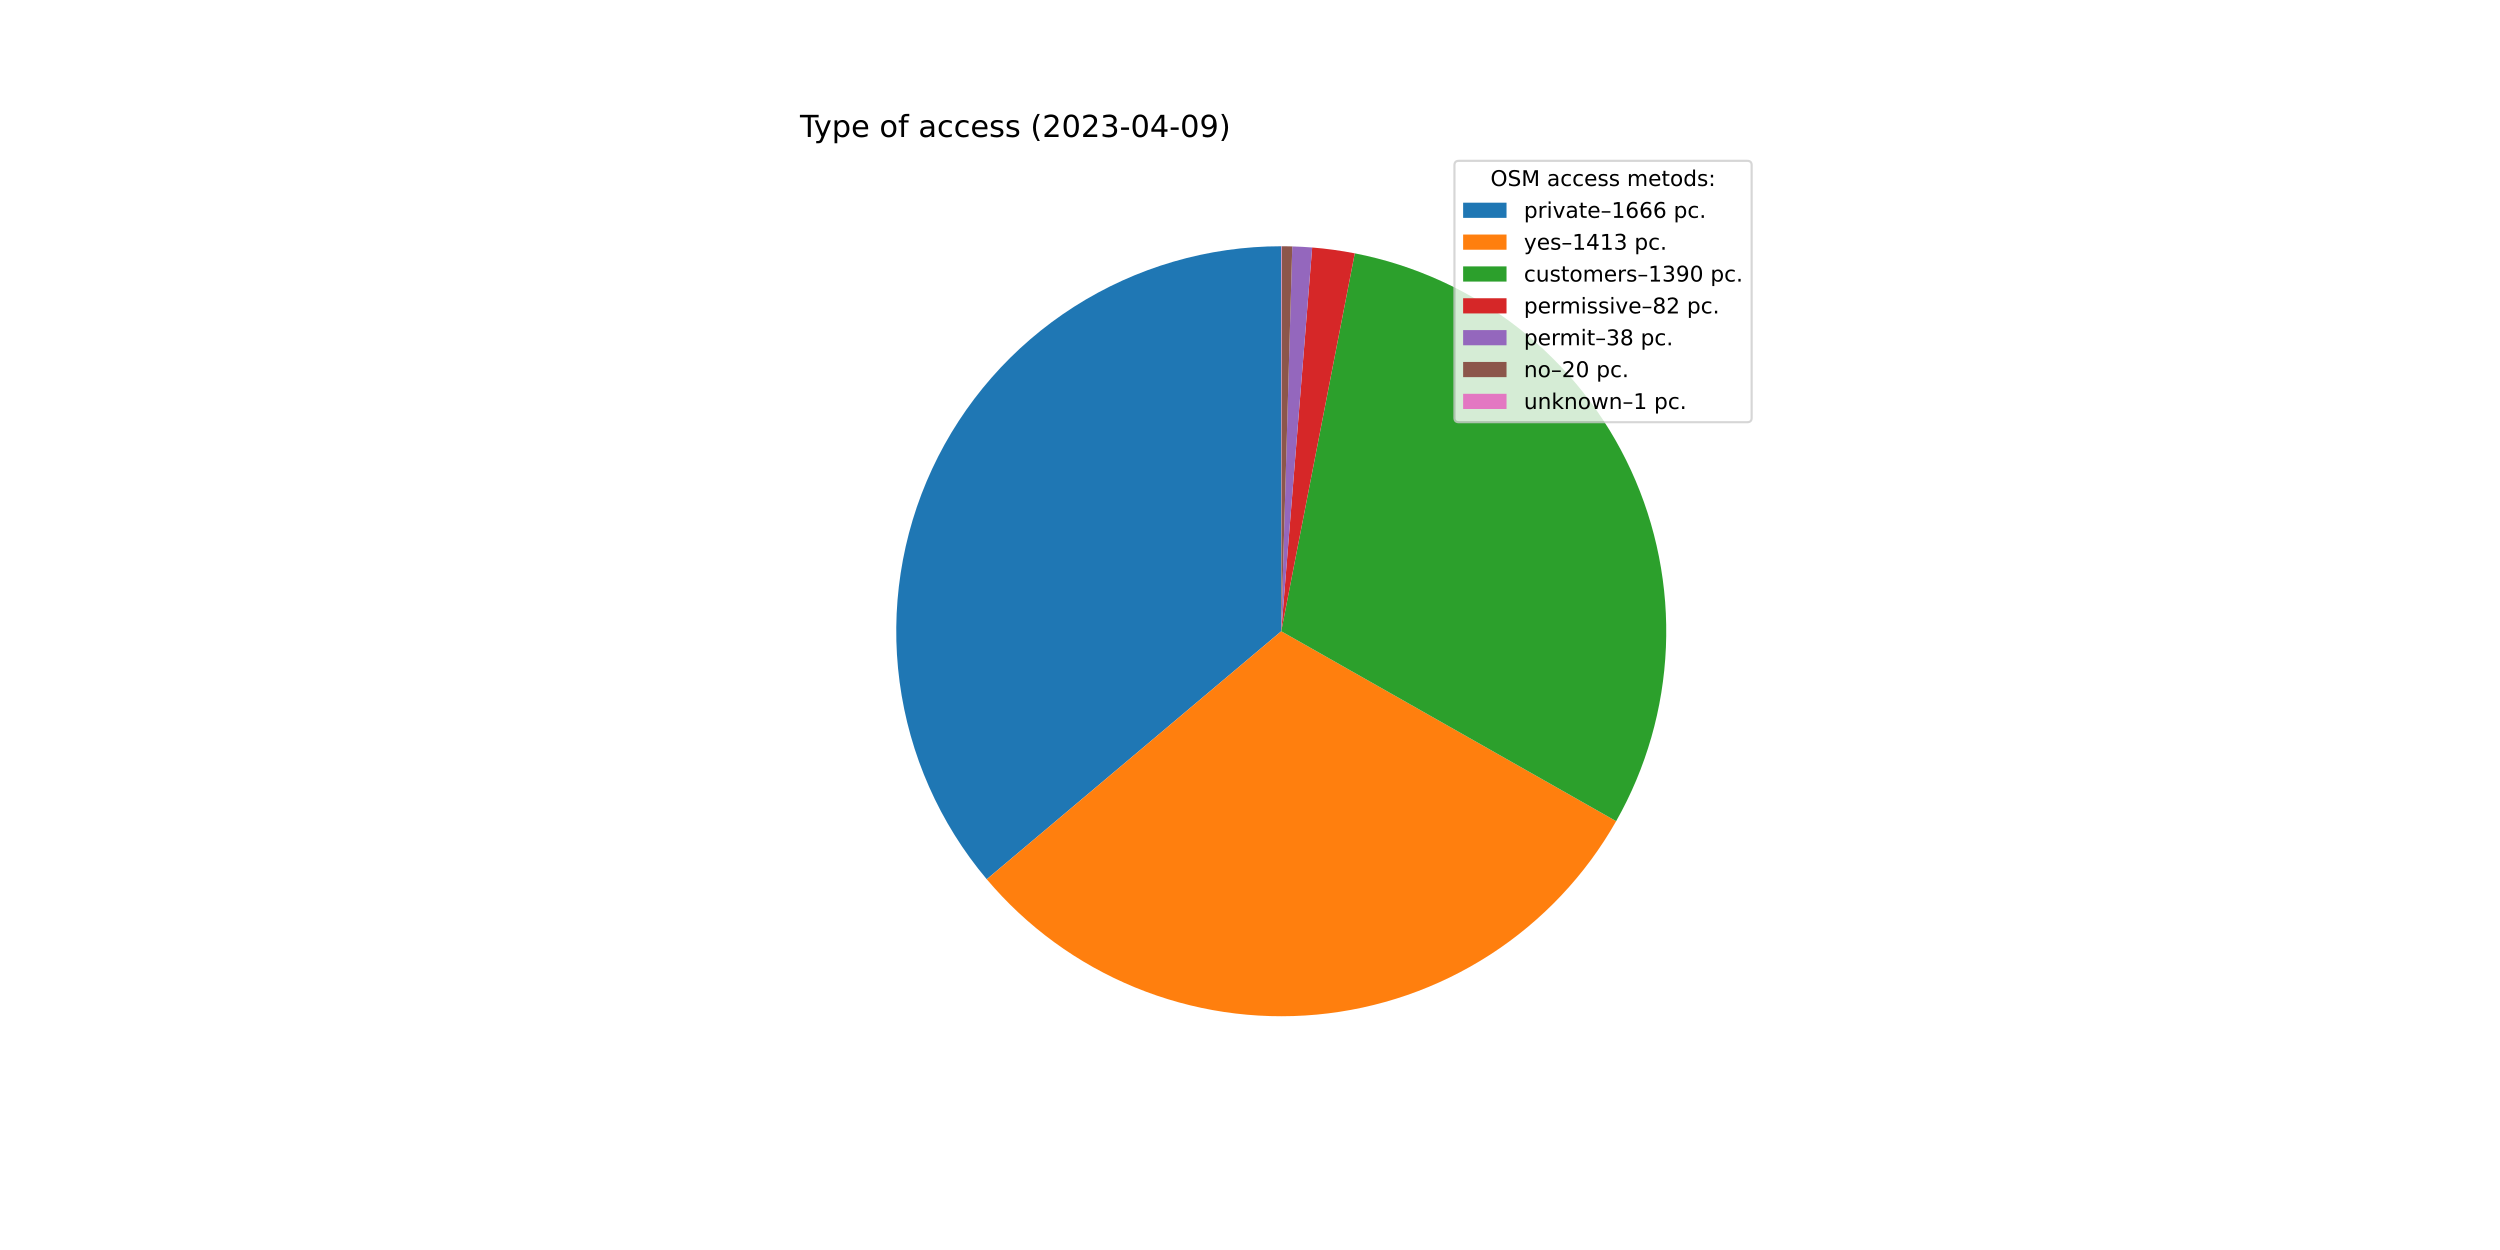
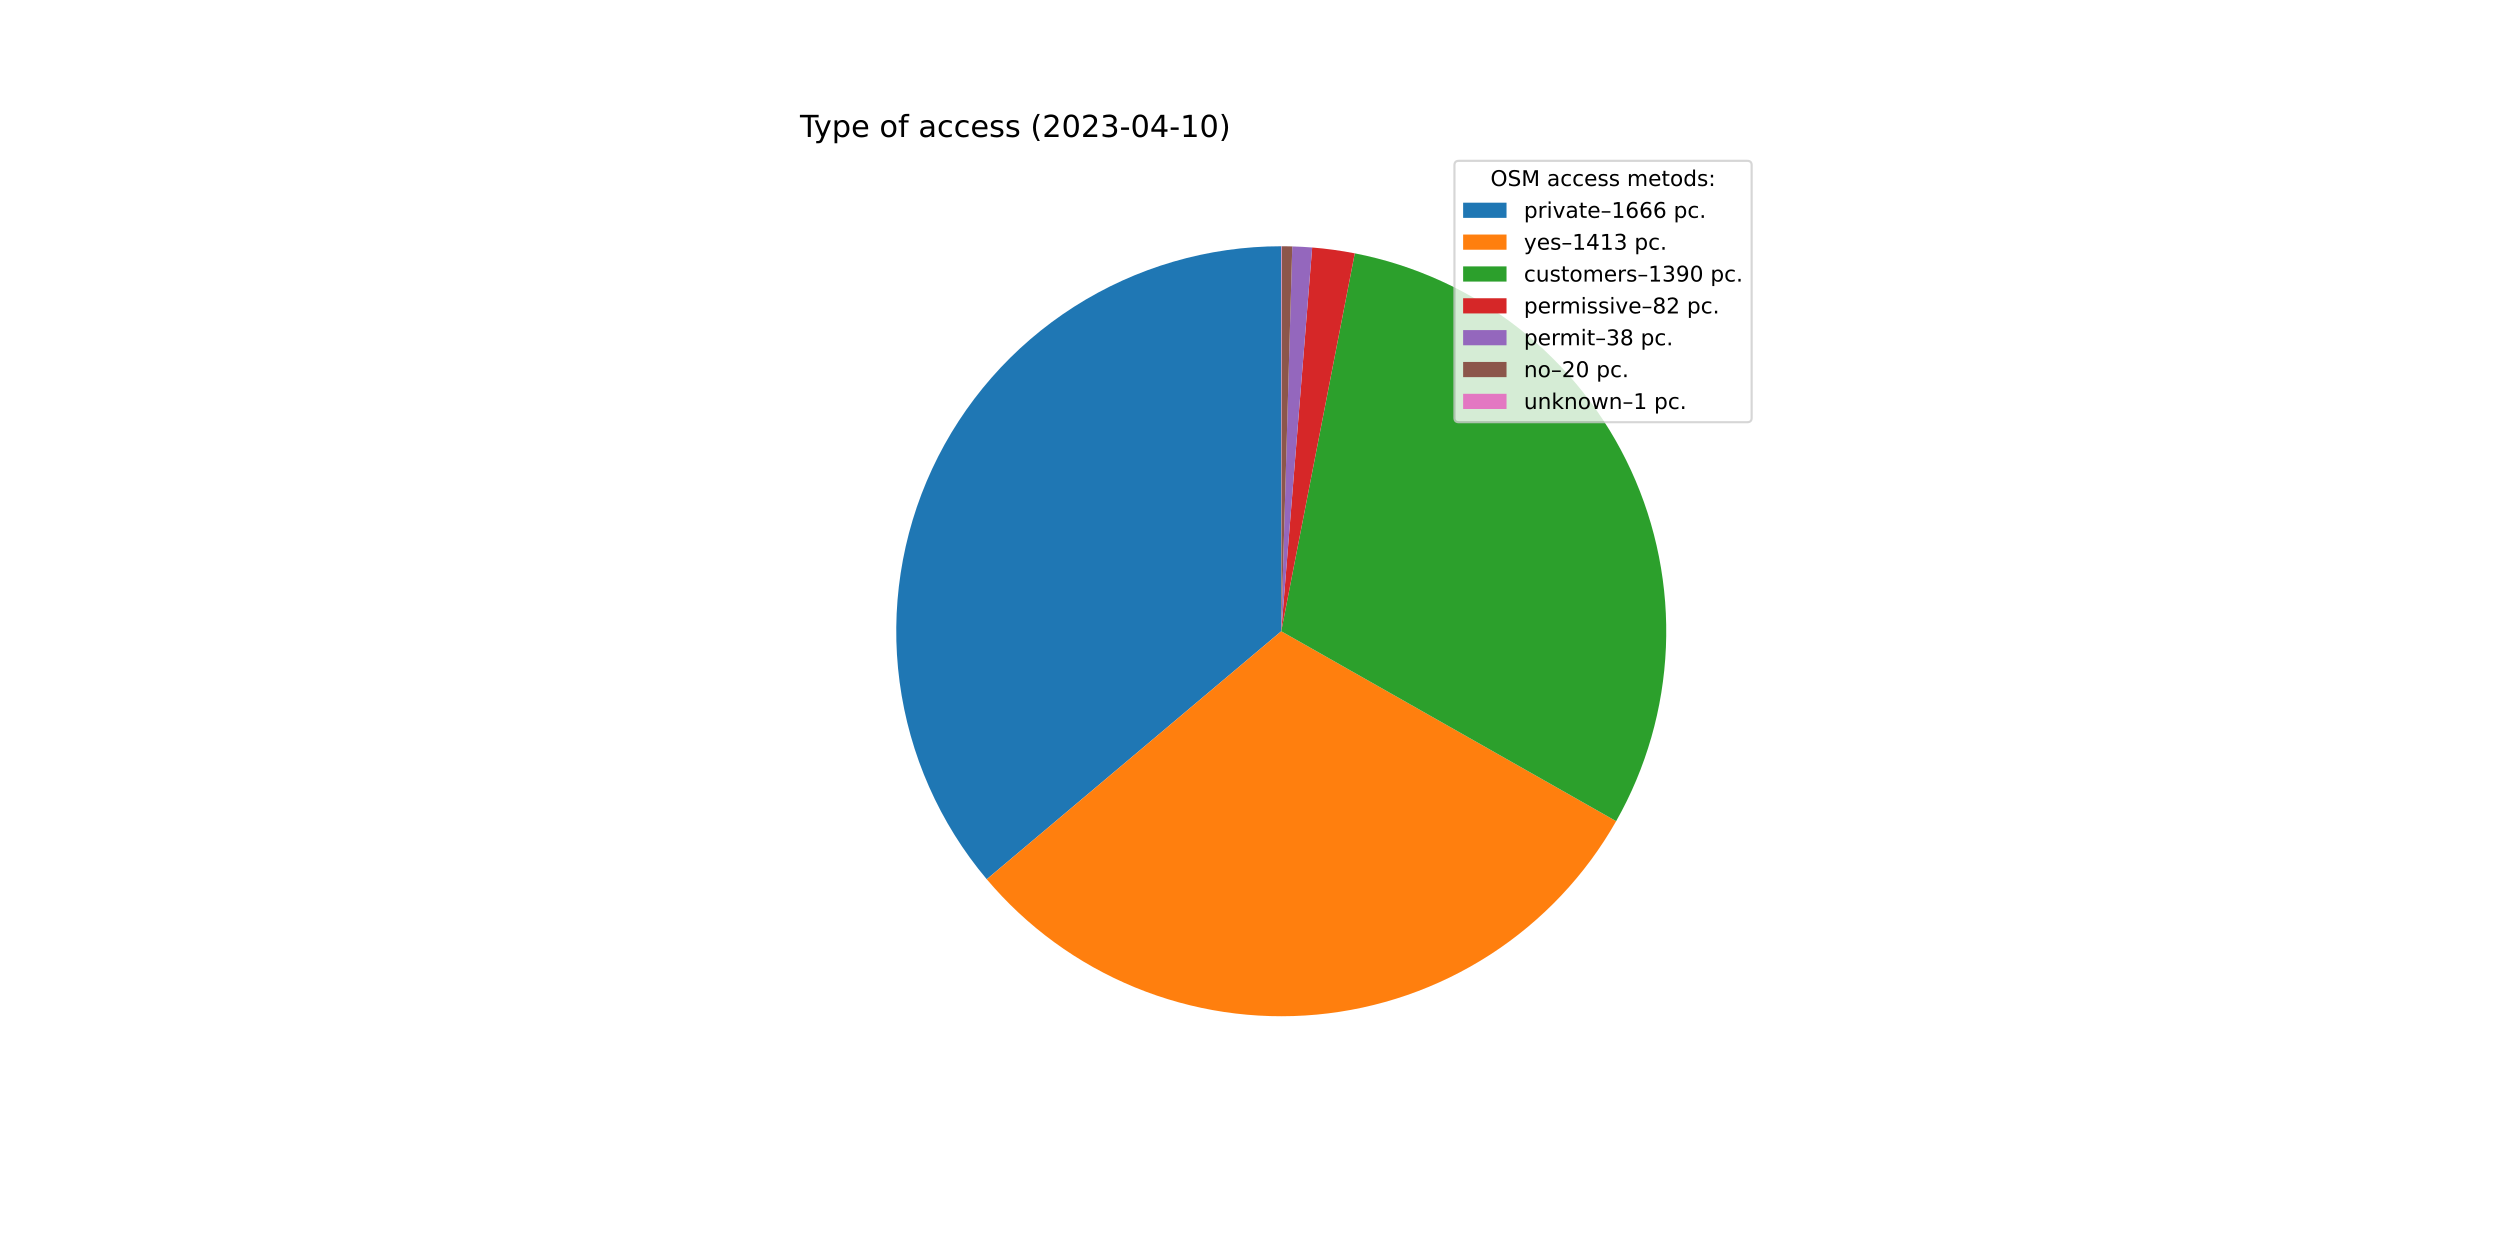
<svg xmlns="http://www.w3.org/2000/svg" xmlns:xlink="http://www.w3.org/1999/xlink" width="1152pt" height="576pt" viewBox="0 0 1152 576" version="1.1">
  <defs>
    <style type="text/css">*{stroke-linejoin: round; stroke-linecap: butt}</style>
  </defs>
  <g id="figure_1">
    <g id="patch_1">
      <path d="M 0 576  L 1152 576  L 1152 0  L 0 0  z " style="fill: #ffffff" />
    </g>
    <g id="axes_1">
      <g id="patch_2">
        <path d="M 590.4 113.472  C 556.607 113.472 523.507 123.128 495.014 141.297  C 466.521 159.467 443.804 185.405 429.549 216.044  C 415.294 246.684 410.085 280.768 414.54 314.266  C 418.995 347.765 432.929 379.303 454.696 405.152  L 590.4 290.88  L 590.4 113.472  z " style="fill: #1f77b4" />
      </g>
      <g id="patch_3">
        <path d="M 454.696 405.152  C 473.124 427.035 496.574 444.14 523.04 455.003  C 549.506 465.865 578.211 470.166 606.698 467.538  C 635.186 464.91 662.619 455.429 686.651 439.908  C 710.683 424.387 730.608 403.28 744.72 378.395  L 590.4 290.88  L 454.696 405.152  z " style="fill: #ff7f0e" />
      </g>
      <g id="patch_4">
        <path d="M 744.72 378.395  C 758.601 353.918 766.461 326.487 767.65 298.373  C 768.838 270.26 763.321 242.263 751.556 216.702  C 739.791 191.142 722.112 168.743 699.983 151.362  C 677.854 133.981 651.904 122.112 624.284 116.738  L 590.4 290.88  L 744.72 378.395  z " style="fill: #2ca02c" />
      </g>
      <g id="patch_5">
        <path d="M 624.284 116.738  C 621.04 116.107 617.779 115.566 614.505 115.117  C 611.231 114.668 607.945 114.311 604.651 114.045  L 590.4 290.88  L 624.284 116.738  z " style="fill: #d62728" />
      </g>
      <g id="patch_6">
        <path d="M 604.651 114.045  C 603.124 113.922 601.596 113.819 600.067 113.736  C 598.538 113.652 597.008 113.588 595.477 113.545  L 590.4 290.88  L 604.651 114.045  z " style="fill: #9467bd" />
      </g>
      <g id="patch_7">
        <path d="M 595.477 113.545  C 594.671 113.522 593.866 113.504 593.06 113.492  C 592.254 113.48 591.448 113.473 590.642 113.472  L 590.4 290.88  L 595.477 113.545  z " style="fill: #8c564b" />
      </g>
      <g id="patch_8">
        <path d="M 590.642 113.472  C 590.601 113.472 590.561 113.472 590.521 113.472  C 590.481 113.472 590.44 113.472 590.4 113.472  L 590.4 290.88  L 590.642 113.472  z " style="fill: #e377c2" />
      </g>
      <g id="matplotlib.axis_1" />
      <g id="matplotlib.axis_2" />
      <g id="text_1">
        <g transform="translate(368.64 63.12)scale(0.14 -0.14)">
          <defs>
            <path id="DejaVuSans-54" d="M -19 4666  L 3928 4666  L 3928 4134  L 2272 4134  L 2272 0  L 1638 0  L 1638 4134  L -19 4134  L -19 4666  z " transform="scale(0.015625)" />
            <path id="DejaVuSans-79" d="M 2059 -325  Q 1816 -950 1584 -1140  Q 1353 -1331 966 -1331  L 506 -1331  L 506 -850  L 844 -850  Q 1081 -850 1212 -737  Q 1344 -625 1503 -206  L 1606 56  L 191 3500  L 800 3500  L 1894 763  L 2988 3500  L 3597 3500  L 2059 -325  z " transform="scale(0.015625)" />
            <path id="DejaVuSans-70" d="M 1159 525  L 1159 -1331  L 581 -1331  L 581 3500  L 1159 3500  L 1159 2969  Q 1341 3281 1617 3432  Q 1894 3584 2278 3584  Q 2916 3584 3314 3078  Q 3713 2572 3713 1747  Q 3713 922 3314 415  Q 2916 -91 2278 -91  Q 1894 -91 1617 61  Q 1341 213 1159 525  z M 3116 1747  Q 3116 2381 2855 2742  Q 2594 3103 2138 3103  Q 1681 3103 1420 2742  Q 1159 2381 1159 1747  Q 1159 1113 1420 752  Q 1681 391 2138 391  Q 2594 391 2855 752  Q 3116 1113 3116 1747  z " transform="scale(0.015625)" />
            <path id="DejaVuSans-65" d="M 3597 1894  L 3597 1613  L 953 1613  Q 991 1019 1311 708  Q 1631 397 2203 397  Q 2534 397 2845 478  Q 3156 559 3463 722  L 3463 178  Q 3153 47 2828 -22  Q 2503 -91 2169 -91  Q 1331 -91 842 396  Q 353 884 353 1716  Q 353 2575 817 3079  Q 1281 3584 2069 3584  Q 2775 3584 3186 3129  Q 3597 2675 3597 1894  z M 3022 2063  Q 3016 2534 2758 2815  Q 2500 3097 2075 3097  Q 1594 3097 1305 2825  Q 1016 2553 972 2059  L 3022 2063  z " transform="scale(0.015625)" />
            <path id="DejaVuSans-20" transform="scale(0.015625)" />
            <path id="DejaVuSans-6f" d="M 1959 3097  Q 1497 3097 1228 2736  Q 959 2375 959 1747  Q 959 1119 1226 758  Q 1494 397 1959 397  Q 2419 397 2687 759  Q 2956 1122 2956 1747  Q 2956 2369 2687 2733  Q 2419 3097 1959 3097  z M 1959 3584  Q 2709 3584 3137 3096  Q 3566 2609 3566 1747  Q 3566 888 3137 398  Q 2709 -91 1959 -91  Q 1206 -91 779 398  Q 353 888 353 1747  Q 353 2609 779 3096  Q 1206 3584 1959 3584  z " transform="scale(0.015625)" />
            <path id="DejaVuSans-66" d="M 2375 4863  L 2375 4384  L 1825 4384  Q 1516 4384 1395 4259  Q 1275 4134 1275 3809  L 1275 3500  L 2222 3500  L 2222 3053  L 1275 3053  L 1275 0  L 697 0  L 697 3053  L 147 3053  L 147 3500  L 697 3500  L 697 3744  Q 697 4328 969 4595  Q 1241 4863 1831 4863  L 2375 4863  z " transform="scale(0.015625)" />
            <path id="DejaVuSans-61" d="M 2194 1759  Q 1497 1759 1228 1600  Q 959 1441 959 1056  Q 959 750 1161 570  Q 1363 391 1709 391  Q 2188 391 2477 730  Q 2766 1069 2766 1631  L 2766 1759  L 2194 1759  z M 3341 1997  L 3341 0  L 2766 0  L 2766 531  Q 2569 213 2275 61  Q 1981 -91 1556 -91  Q 1019 -91 701 211  Q 384 513 384 1019  Q 384 1609 779 1909  Q 1175 2209 1959 2209  L 2766 2209  L 2766 2266  Q 2766 2663 2505 2880  Q 2244 3097 1772 3097  Q 1472 3097 1187 3025  Q 903 2953 641 2809  L 641 3341  Q 956 3463 1253 3523  Q 1550 3584 1831 3584  Q 2591 3584 2966 3190  Q 3341 2797 3341 1997  z " transform="scale(0.015625)" />
            <path id="DejaVuSans-63" d="M 3122 3366  L 3122 2828  Q 2878 2963 2633 3030  Q 2388 3097 2138 3097  Q 1578 3097 1268 2742  Q 959 2388 959 1747  Q 959 1106 1268 751  Q 1578 397 2138 397  Q 2388 397 2633 464  Q 2878 531 3122 666  L 3122 134  Q 2881 22 2623 -34  Q 2366 -91 2075 -91  Q 1284 -91 818 406  Q 353 903 353 1747  Q 353 2603 823 3093  Q 1294 3584 2113 3584  Q 2378 3584 2631 3529  Q 2884 3475 3122 3366  z " transform="scale(0.015625)" />
            <path id="DejaVuSans-73" d="M 2834 3397  L 2834 2853  Q 2591 2978 2328 3040  Q 2066 3103 1784 3103  Q 1356 3103 1142 2972  Q 928 2841 928 2578  Q 928 2378 1081 2264  Q 1234 2150 1697 2047  L 1894 2003  Q 2506 1872 2764 1633  Q 3022 1394 3022 966  Q 3022 478 2636 193  Q 2250 -91 1575 -91  Q 1294 -91 989 -36  Q 684 19 347 128  L 347 722  Q 666 556 975 473  Q 1284 391 1588 391  Q 1994 391 2212 530  Q 2431 669 2431 922  Q 2431 1156 2273 1281  Q 2116 1406 1581 1522  L 1381 1569  Q 847 1681 609 1914  Q 372 2147 372 2553  Q 372 3047 722 3315  Q 1072 3584 1716 3584  Q 2034 3584 2315 3537  Q 2597 3491 2834 3397  z " transform="scale(0.015625)" />
            <path id="DejaVuSans-28" d="M 1984 4856  Q 1566 4138 1362 3434  Q 1159 2731 1159 2009  Q 1159 1288 1364 580  Q 1569 -128 1984 -844  L 1484 -844  Q 1016 -109 783 600  Q 550 1309 550 2009  Q 550 2706 781 3412  Q 1013 4119 1484 4856  L 1984 4856  z " transform="scale(0.015625)" />
            <path id="DejaVuSans-32" d="M 1228 531  L 3431 531  L 3431 0  L 469 0  L 469 531  Q 828 903 1448 1529  Q 2069 2156 2228 2338  Q 2531 2678 2651 2914  Q 2772 3150 2772 3378  Q 2772 3750 2511 3984  Q 2250 4219 1831 4219  Q 1534 4219 1204 4116  Q 875 4013 500 3803  L 500 4441  Q 881 4594 1212 4672  Q 1544 4750 1819 4750  Q 2544 4750 2975 4387  Q 3406 4025 3406 3419  Q 3406 3131 3298 2873  Q 3191 2616 2906 2266  Q 2828 2175 2409 1742  Q 1991 1309 1228 531  z " transform="scale(0.015625)" />
            <path id="DejaVuSans-30" d="M 2034 4250  Q 1547 4250 1301 3770  Q 1056 3291 1056 2328  Q 1056 1369 1301 889  Q 1547 409 2034 409  Q 2525 409 2770 889  Q 3016 1369 3016 2328  Q 3016 3291 2770 3770  Q 2525 4250 2034 4250  z M 2034 4750  Q 2819 4750 3233 4129  Q 3647 3509 3647 2328  Q 3647 1150 3233 529  Q 2819 -91 2034 -91  Q 1250 -91 836 529  Q 422 1150 422 2328  Q 422 3509 836 4129  Q 1250 4750 2034 4750  z " transform="scale(0.015625)" />
            <path id="DejaVuSans-33" d="M 2597 2516  Q 3050 2419 3304 2112  Q 3559 1806 3559 1356  Q 3559 666 3084 287  Q 2609 -91 1734 -91  Q 1441 -91 1130 -33  Q 819 25 488 141  L 488 750  Q 750 597 1062 519  Q 1375 441 1716 441  Q 2309 441 2620 675  Q 2931 909 2931 1356  Q 2931 1769 2642 2001  Q 2353 2234 1838 2234  L 1294 2234  L 1294 2753  L 1863 2753  Q 2328 2753 2575 2939  Q 2822 3125 2822 3475  Q 2822 3834 2567 4026  Q 2313 4219 1838 4219  Q 1578 4219 1281 4162  Q 984 4106 628 3988  L 628 4550  Q 988 4650 1302 4700  Q 1616 4750 1894 4750  Q 2613 4750 3031 4423  Q 3450 4097 3450 3541  Q 3450 3153 3228 2886  Q 3006 2619 2597 2516  z " transform="scale(0.015625)" />
            <path id="DejaVuSans-2d" d="M 313 2009  L 1997 2009  L 1997 1497  L 313 1497  L 313 2009  z " transform="scale(0.015625)" />
            <path id="DejaVuSans-34" d="M 2419 4116  L 825 1625  L 2419 1625  L 2419 4116  z M 2253 4666  L 3047 4666  L 3047 1625  L 3713 1625  L 3713 1100  L 3047 1100  L 3047 0  L 2419 0  L 2419 1100  L 313 1100  L 313 1709  L 2253 4666  z " transform="scale(0.015625)" />
-             <path id="DejaVuSans-39" d="M 703 97  L 703 672  Q 941 559 1184 500  Q 1428 441 1663 441  Q 2288 441 2617 861  Q 2947 1281 2994 2138  Q 2813 1869 2534 1725  Q 2256 1581 1919 1581  Q 1219 1581 811 2004  Q 403 2428 403 3163  Q 403 3881 828 4315  Q 1253 4750 1959 4750  Q 2769 4750 3195 4129  Q 3622 3509 3622 2328  Q 3622 1225 3098 567  Q 2575 -91 1691 -91  Q 1453 -91 1209 -44  Q 966 3 703 97  z M 1959 2075  Q 2384 2075 2632 2365  Q 2881 2656 2881 3163  Q 2881 3666 2632 3958  Q 2384 4250 1959 4250  Q 1534 4250 1286 3958  Q 1038 3666 1038 3163  Q 1038 2656 1286 2365  Q 1534 2075 1959 2075  z " transform="scale(0.015625)" />
+             <path id="DejaVuSans-31" d="M 794 531  L 1825 531  L 1825 4091  L 703 3866  L 703 4441  L 1819 4666  L 2450 4666  L 2450 531  L 3481 531  L 3481 0  L 794 0  L 794 531  z " transform="scale(0.015625)" />
            <path id="DejaVuSans-29" d="M 513 4856  L 1013 4856  Q 1481 4119 1714 3412  Q 1947 2706 1947 2009  Q 1947 1309 1714 600  Q 1481 -109 1013 -844  L 513 -844  Q 928 -128 1133 580  Q 1338 1288 1338 2009  Q 1338 2731 1133 3434  Q 928 4138 513 4856  z " transform="scale(0.015625)" />
          </defs>
          <use xlink:href="#DejaVuSans-54" />
          <use xlink:href="#DejaVuSans-79" x="45.459" />
          <use xlink:href="#DejaVuSans-70" x="104.639" />
          <use xlink:href="#DejaVuSans-65" x="168.115" />
          <use xlink:href="#DejaVuSans-20" x="229.639" />
          <use xlink:href="#DejaVuSans-6f" x="261.426" />
          <use xlink:href="#DejaVuSans-66" x="322.607" />
          <use xlink:href="#DejaVuSans-20" x="357.812" />
          <use xlink:href="#DejaVuSans-61" x="389.6" />
          <use xlink:href="#DejaVuSans-63" x="450.879" />
          <use xlink:href="#DejaVuSans-63" x="505.859" />
          <use xlink:href="#DejaVuSans-65" x="560.84" />
          <use xlink:href="#DejaVuSans-73" x="622.363" />
          <use xlink:href="#DejaVuSans-73" x="674.463" />
          <use xlink:href="#DejaVuSans-20" x="726.562" />
          <use xlink:href="#DejaVuSans-28" x="758.35" />
          <use xlink:href="#DejaVuSans-32" x="797.363" />
          <use xlink:href="#DejaVuSans-30" x="860.986" />
          <use xlink:href="#DejaVuSans-32" x="924.609" />
          <use xlink:href="#DejaVuSans-33" x="988.232" />
          <use xlink:href="#DejaVuSans-2d" x="1051.855" />
          <use xlink:href="#DejaVuSans-30" x="1087.939" />
          <use xlink:href="#DejaVuSans-34" x="1151.562" />
          <use xlink:href="#DejaVuSans-2d" x="1215.186" />
-           <use xlink:href="#DejaVuSans-30" x="1251.27" />
-           <use xlink:href="#DejaVuSans-39" x="1314.893" />
+           <use xlink:href="#DejaVuSans-31" x="1251.27" />
+           <use xlink:href="#DejaVuSans-30" x="1314.893" />
          <use xlink:href="#DejaVuSans-29" x="1378.516" />
        </g>
      </g>
      <g id="legend_1">
        <g id="patch_9">
          <path d="M 672.208 194.545  L 805.16 194.545  Q 807.16 194.545 807.16 192.545  L 807.16 76.12  Q 807.16 74.12 805.16 74.12  L 672.208 74.12  Q 670.208 74.12 670.208 76.12  L 670.208 192.545  Q 670.208 194.545 672.208 194.545  z " style="fill: #ffffff; opacity: 0.8; stroke: #cccccc; stroke-linejoin: miter" />
        </g>
        <g id="text_2">
          <g transform="translate(686.8038 85.71844)scale(0.1 -0.1)">
            <defs>
              <path id="DejaVuSans-4f" d="M 2522 4238  Q 1834 4238 1429 3725  Q 1025 3213 1025 2328  Q 1025 1447 1429 934  Q 1834 422 2522 422  Q 3209 422 3611 934  Q 4013 1447 4013 2328  Q 4013 3213 3611 3725  Q 3209 4238 2522 4238  z M 2522 4750  Q 3503 4750 4090 4092  Q 4678 3434 4678 2328  Q 4678 1225 4090 567  Q 3503 -91 2522 -91  Q 1538 -91 948 565  Q 359 1222 359 2328  Q 359 3434 948 4092  Q 1538 4750 2522 4750  z " transform="scale(0.015625)" />
              <path id="DejaVuSans-53" d="M 3425 4513  L 3425 3897  Q 3066 4069 2747 4153  Q 2428 4238 2131 4238  Q 1616 4238 1336 4038  Q 1056 3838 1056 3469  Q 1056 3159 1242 3001  Q 1428 2844 1947 2747  L 2328 2669  Q 3034 2534 3370 2195  Q 3706 1856 3706 1288  Q 3706 609 3251 259  Q 2797 -91 1919 -91  Q 1588 -91 1214 -16  Q 841 59 441 206  L 441 856  Q 825 641 1194 531  Q 1563 422 1919 422  Q 2459 422 2753 634  Q 3047 847 3047 1241  Q 3047 1584 2836 1778  Q 2625 1972 2144 2069  L 1759 2144  Q 1053 2284 737 2584  Q 422 2884 422 3419  Q 422 4038 858 4394  Q 1294 4750 2059 4750  Q 2388 4750 2728 4690  Q 3069 4631 3425 4513  z " transform="scale(0.015625)" />
              <path id="DejaVuSans-4d" d="M 628 4666  L 1569 4666  L 2759 1491  L 3956 4666  L 4897 4666  L 4897 0  L 4281 0  L 4281 4097  L 3078 897  L 2444 897  L 1241 4097  L 1241 0  L 628 0  L 628 4666  z " transform="scale(0.015625)" />
              <path id="DejaVuSans-6d" d="M 3328 2828  Q 3544 3216 3844 3400  Q 4144 3584 4550 3584  Q 5097 3584 5394 3201  Q 5691 2819 5691 2113  L 5691 0  L 5113 0  L 5113 2094  Q 5113 2597 4934 2840  Q 4756 3084 4391 3084  Q 3944 3084 3684 2787  Q 3425 2491 3425 1978  L 3425 0  L 2847 0  L 2847 2094  Q 2847 2600 2669 2842  Q 2491 3084 2119 3084  Q 1678 3084 1418 2786  Q 1159 2488 1159 1978  L 1159 0  L 581 0  L 581 3500  L 1159 3500  L 1159 2956  Q 1356 3278 1631 3431  Q 1906 3584 2284 3584  Q 2666 3584 2933 3390  Q 3200 3197 3328 2828  z " transform="scale(0.015625)" />
              <path id="DejaVuSans-74" d="M 1172 4494  L 1172 3500  L 2356 3500  L 2356 3053  L 1172 3053  L 1172 1153  Q 1172 725 1289 603  Q 1406 481 1766 481  L 2356 481  L 2356 0  L 1766 0  Q 1100 0 847 248  Q 594 497 594 1153  L 594 3053  L 172 3053  L 172 3500  L 594 3500  L 594 4494  L 1172 4494  z " transform="scale(0.015625)" />
              <path id="DejaVuSans-64" d="M 2906 2969  L 2906 4863  L 3481 4863  L 3481 0  L 2906 0  L 2906 525  Q 2725 213 2448 61  Q 2172 -91 1784 -91  Q 1150 -91 751 415  Q 353 922 353 1747  Q 353 2572 751 3078  Q 1150 3584 1784 3584  Q 2172 3584 2448 3432  Q 2725 3281 2906 2969  z M 947 1747  Q 947 1113 1208 752  Q 1469 391 1925 391  Q 2381 391 2643 752  Q 2906 1113 2906 1747  Q 2906 2381 2643 2742  Q 2381 3103 1925 3103  Q 1469 3103 1208 2742  Q 947 2381 947 1747  z " transform="scale(0.015625)" />
              <path id="DejaVuSans-3a" d="M 750 794  L 1409 794  L 1409 0  L 750 0  L 750 794  z M 750 3309  L 1409 3309  L 1409 2516  L 750 2516  L 750 3309  z " transform="scale(0.015625)" />
            </defs>
            <use xlink:href="#DejaVuSans-4f" />
            <use xlink:href="#DejaVuSans-53" x="78.711" />
            <use xlink:href="#DejaVuSans-4d" x="142.188" />
            <use xlink:href="#DejaVuSans-20" x="228.467" />
            <use xlink:href="#DejaVuSans-61" x="260.254" />
            <use xlink:href="#DejaVuSans-63" x="321.533" />
            <use xlink:href="#DejaVuSans-63" x="376.514" />
            <use xlink:href="#DejaVuSans-65" x="431.494" />
            <use xlink:href="#DejaVuSans-73" x="493.018" />
            <use xlink:href="#DejaVuSans-73" x="545.117" />
            <use xlink:href="#DejaVuSans-20" x="597.217" />
            <use xlink:href="#DejaVuSans-6d" x="629.004" />
            <use xlink:href="#DejaVuSans-65" x="726.416" />
            <use xlink:href="#DejaVuSans-74" x="787.939" />
            <use xlink:href="#DejaVuSans-6f" x="827.148" />
            <use xlink:href="#DejaVuSans-64" x="888.33" />
            <use xlink:href="#DejaVuSans-73" x="951.807" />
            <use xlink:href="#DejaVuSans-3a" x="1003.906" />
          </g>
        </g>
        <g id="patch_10">
          <path d="M 674.208 100.397  L 694.208 100.397  L 694.208 93.397  L 674.208 93.397  z " style="fill: #1f77b4" />
        </g>
        <g id="text_3">
          <g transform="translate(702.2084 100.3966)scale(0.1 -0.1)">
            <defs>
              <path id="DejaVuSans-72" d="M 2631 2963  Q 2534 3019 2420 3045  Q 2306 3072 2169 3072  Q 1681 3072 1420 2755  Q 1159 2438 1159 1844  L 1159 0  L 581 0  L 581 3500  L 1159 3500  L 1159 2956  Q 1341 3275 1631 3429  Q 1922 3584 2338 3584  Q 2397 3584 2469 3576  Q 2541 3569 2628 3553  L 2631 2963  z " transform="scale(0.015625)" />
              <path id="DejaVuSans-69" d="M 603 3500  L 1178 3500  L 1178 0  L 603 0  L 603 3500  z M 603 4863  L 1178 4863  L 1178 4134  L 603 4134  L 603 4863  z " transform="scale(0.015625)" />
              <path id="DejaVuSans-76" d="M 191 3500  L 800 3500  L 1894 563  L 2988 3500  L 3597 3500  L 2284 0  L 1503 0  L 191 3500  z " transform="scale(0.015625)" />
              <path id="DejaVuSans-2013" d="M 313 1978  L 2888 1978  L 2888 1528  L 313 1528  L 313 1978  z " transform="scale(0.015625)" />
-               <path id="DejaVuSans-31" d="M 794 531  L 1825 531  L 1825 4091  L 703 3866  L 703 4441  L 1819 4666  L 2450 4666  L 2450 531  L 3481 531  L 3481 0  L 794 0  L 794 531  z " transform="scale(0.015625)" />
              <path id="DejaVuSans-36" d="M 2113 2584  Q 1688 2584 1439 2293  Q 1191 2003 1191 1497  Q 1191 994 1439 701  Q 1688 409 2113 409  Q 2538 409 2786 701  Q 3034 994 3034 1497  Q 3034 2003 2786 2293  Q 2538 2584 2113 2584  z M 3366 4563  L 3366 3988  Q 3128 4100 2886 4159  Q 2644 4219 2406 4219  Q 1781 4219 1451 3797  Q 1122 3375 1075 2522  Q 1259 2794 1537 2939  Q 1816 3084 2150 3084  Q 2853 3084 3261 2657  Q 3669 2231 3669 1497  Q 3669 778 3244 343  Q 2819 -91 2113 -91  Q 1303 -91 875 529  Q 447 1150 447 2328  Q 447 3434 972 4092  Q 1497 4750 2381 4750  Q 2619 4750 2861 4703  Q 3103 4656 3366 4563  z " transform="scale(0.015625)" />
              <path id="DejaVuSans-2e" d="M 684 794  L 1344 794  L 1344 0  L 684 0  L 684 794  z " transform="scale(0.015625)" />
            </defs>
            <use xlink:href="#DejaVuSans-70" />
            <use xlink:href="#DejaVuSans-72" x="63.477" />
            <use xlink:href="#DejaVuSans-69" x="104.59" />
            <use xlink:href="#DejaVuSans-76" x="132.373" />
            <use xlink:href="#DejaVuSans-61" x="191.553" />
            <use xlink:href="#DejaVuSans-74" x="252.832" />
            <use xlink:href="#DejaVuSans-65" x="292.041" />
            <use xlink:href="#DejaVuSans-2013" x="353.564" />
            <use xlink:href="#DejaVuSans-31" x="403.564" />
            <use xlink:href="#DejaVuSans-36" x="467.188" />
            <use xlink:href="#DejaVuSans-36" x="530.811" />
            <use xlink:href="#DejaVuSans-36" x="594.434" />
            <use xlink:href="#DejaVuSans-20" x="658.057" />
            <use xlink:href="#DejaVuSans-70" x="689.844" />
            <use xlink:href="#DejaVuSans-63" x="753.32" />
            <use xlink:href="#DejaVuSans-2e" x="808.301" />
          </g>
        </g>
        <g id="patch_11">
          <path d="M 674.208 115.075  L 694.208 115.075  L 694.208 108.075  L 674.208 108.075  z " style="fill: #ff7f0e" />
        </g>
        <g id="text_4">
          <g transform="translate(702.2084 115.0747)scale(0.1 -0.1)">
            <use xlink:href="#DejaVuSans-79" />
            <use xlink:href="#DejaVuSans-65" x="59.18" />
            <use xlink:href="#DejaVuSans-73" x="120.703" />
            <use xlink:href="#DejaVuSans-2013" x="172.803" />
            <use xlink:href="#DejaVuSans-31" x="222.803" />
            <use xlink:href="#DejaVuSans-34" x="286.426" />
            <use xlink:href="#DejaVuSans-31" x="350.049" />
            <use xlink:href="#DejaVuSans-33" x="413.672" />
            <use xlink:href="#DejaVuSans-20" x="477.295" />
            <use xlink:href="#DejaVuSans-70" x="509.082" />
            <use xlink:href="#DejaVuSans-63" x="572.559" />
            <use xlink:href="#DejaVuSans-2e" x="627.539" />
          </g>
        </g>
        <g id="patch_12">
          <path d="M 674.208 129.753  L 694.208 129.753  L 694.208 122.753  L 674.208 122.753  z " style="fill: #2ca02c" />
        </g>
        <g id="text_5">
          <g transform="translate(702.2084 129.7528)scale(0.1 -0.1)">
            <defs>
              <path id="DejaVuSans-75" d="M 544 1381  L 544 3500  L 1119 3500  L 1119 1403  Q 1119 906 1312 657  Q 1506 409 1894 409  Q 2359 409 2629 706  Q 2900 1003 2900 1516  L 2900 3500  L 3475 3500  L 3475 0  L 2900 0  L 2900 538  Q 2691 219 2414 64  Q 2138 -91 1772 -91  Q 1169 -91 856 284  Q 544 659 544 1381  z M 1991 3584  L 1991 3584  z " transform="scale(0.015625)" />
+               <path id="DejaVuSans-39" d="M 703 97  L 703 672  Q 941 559 1184 500  Q 1428 441 1663 441  Q 2288 441 2617 861  Q 2947 1281 2994 2138  Q 2813 1869 2534 1725  Q 2256 1581 1919 1581  Q 1219 1581 811 2004  Q 403 2428 403 3163  Q 403 3881 828 4315  Q 1253 4750 1959 4750  Q 2769 4750 3195 4129  Q 3622 3509 3622 2328  Q 3622 1225 3098 567  Q 2575 -91 1691 -91  Q 1453 -91 1209 -44  Q 966 3 703 97  z M 1959 2075  Q 2384 2075 2632 2365  Q 2881 2656 2881 3163  Q 2881 3666 2632 3958  Q 2384 4250 1959 4250  Q 1534 4250 1286 3958  Q 1038 3666 1038 3163  Q 1038 2656 1286 2365  Q 1534 2075 1959 2075  z " transform="scale(0.015625)" />
            </defs>
            <use xlink:href="#DejaVuSans-63" />
            <use xlink:href="#DejaVuSans-75" x="54.98" />
            <use xlink:href="#DejaVuSans-73" x="118.359" />
            <use xlink:href="#DejaVuSans-74" x="170.459" />
            <use xlink:href="#DejaVuSans-6f" x="209.668" />
            <use xlink:href="#DejaVuSans-6d" x="270.85" />
            <use xlink:href="#DejaVuSans-65" x="368.262" />
            <use xlink:href="#DejaVuSans-72" x="429.785" />
            <use xlink:href="#DejaVuSans-73" x="470.898" />
            <use xlink:href="#DejaVuSans-2013" x="522.998" />
            <use xlink:href="#DejaVuSans-31" x="572.998" />
            <use xlink:href="#DejaVuSans-33" x="636.621" />
            <use xlink:href="#DejaVuSans-39" x="700.244" />
            <use xlink:href="#DejaVuSans-30" x="763.867" />
            <use xlink:href="#DejaVuSans-20" x="827.49" />
            <use xlink:href="#DejaVuSans-70" x="859.277" />
            <use xlink:href="#DejaVuSans-63" x="922.754" />
            <use xlink:href="#DejaVuSans-2e" x="977.734" />
          </g>
        </g>
        <g id="patch_13">
          <path d="M 674.208 144.431  L 694.208 144.431  L 694.208 137.431  L 674.208 137.431  z " style="fill: #d62728" />
        </g>
        <g id="text_6">
          <g transform="translate(702.2084 144.4309)scale(0.1 -0.1)">
            <defs>
              <path id="DejaVuSans-38" d="M 2034 2216  Q 1584 2216 1326 1975  Q 1069 1734 1069 1313  Q 1069 891 1326 650  Q 1584 409 2034 409  Q 2484 409 2743 651  Q 3003 894 3003 1313  Q 3003 1734 2745 1975  Q 2488 2216 2034 2216  z M 1403 2484  Q 997 2584 770 2862  Q 544 3141 544 3541  Q 544 4100 942 4425  Q 1341 4750 2034 4750  Q 2731 4750 3128 4425  Q 3525 4100 3525 3541  Q 3525 3141 3298 2862  Q 3072 2584 2669 2484  Q 3125 2378 3379 2068  Q 3634 1759 3634 1313  Q 3634 634 3220 271  Q 2806 -91 2034 -91  Q 1263 -91 848 271  Q 434 634 434 1313  Q 434 1759 690 2068  Q 947 2378 1403 2484  z M 1172 3481  Q 1172 3119 1398 2916  Q 1625 2713 2034 2713  Q 2441 2713 2670 2916  Q 2900 3119 2900 3481  Q 2900 3844 2670 4047  Q 2441 4250 2034 4250  Q 1625 4250 1398 4047  Q 1172 3844 1172 3481  z " transform="scale(0.015625)" />
            </defs>
            <use xlink:href="#DejaVuSans-70" />
            <use xlink:href="#DejaVuSans-65" x="63.477" />
            <use xlink:href="#DejaVuSans-72" x="125" />
            <use xlink:href="#DejaVuSans-6d" x="164.363" />
            <use xlink:href="#DejaVuSans-69" x="261.775" />
            <use xlink:href="#DejaVuSans-73" x="289.559" />
            <use xlink:href="#DejaVuSans-73" x="341.658" />
            <use xlink:href="#DejaVuSans-69" x="393.758" />
            <use xlink:href="#DejaVuSans-76" x="421.541" />
            <use xlink:href="#DejaVuSans-65" x="480.721" />
            <use xlink:href="#DejaVuSans-2013" x="542.244" />
            <use xlink:href="#DejaVuSans-38" x="592.244" />
            <use xlink:href="#DejaVuSans-32" x="655.867" />
            <use xlink:href="#DejaVuSans-20" x="719.49" />
            <use xlink:href="#DejaVuSans-70" x="751.277" />
            <use xlink:href="#DejaVuSans-63" x="814.754" />
            <use xlink:href="#DejaVuSans-2e" x="869.734" />
          </g>
        </g>
        <g id="patch_14">
          <path d="M 674.208 159.109  L 694.208 159.109  L 694.208 152.109  L 674.208 152.109  z " style="fill: #9467bd" />
        </g>
        <g id="text_7">
          <g transform="translate(702.2084 159.1091)scale(0.1 -0.1)">
            <use xlink:href="#DejaVuSans-70" />
            <use xlink:href="#DejaVuSans-65" x="63.477" />
            <use xlink:href="#DejaVuSans-72" x="125" />
            <use xlink:href="#DejaVuSans-6d" x="164.363" />
            <use xlink:href="#DejaVuSans-69" x="261.775" />
            <use xlink:href="#DejaVuSans-74" x="289.559" />
            <use xlink:href="#DejaVuSans-2013" x="328.768" />
            <use xlink:href="#DejaVuSans-33" x="378.768" />
            <use xlink:href="#DejaVuSans-38" x="442.391" />
            <use xlink:href="#DejaVuSans-20" x="506.014" />
            <use xlink:href="#DejaVuSans-70" x="537.801" />
            <use xlink:href="#DejaVuSans-63" x="601.277" />
            <use xlink:href="#DejaVuSans-2e" x="656.258" />
          </g>
        </g>
        <g id="patch_15">
          <path d="M 674.208 173.787  L 694.208 173.787  L 694.208 166.787  L 674.208 166.787  z " style="fill: #8c564b" />
        </g>
        <g id="text_8">
          <g transform="translate(702.2084 173.7872)scale(0.1 -0.1)">
            <defs>
              <path id="DejaVuSans-6e" d="M 3513 2113  L 3513 0  L 2938 0  L 2938 2094  Q 2938 2591 2744 2837  Q 2550 3084 2163 3084  Q 1697 3084 1428 2787  Q 1159 2491 1159 1978  L 1159 0  L 581 0  L 581 3500  L 1159 3500  L 1159 2956  Q 1366 3272 1645 3428  Q 1925 3584 2291 3584  Q 2894 3584 3203 3211  Q 3513 2838 3513 2113  z " transform="scale(0.015625)" />
            </defs>
            <use xlink:href="#DejaVuSans-6e" />
            <use xlink:href="#DejaVuSans-6f" x="63.379" />
            <use xlink:href="#DejaVuSans-2013" x="124.561" />
            <use xlink:href="#DejaVuSans-32" x="174.561" />
            <use xlink:href="#DejaVuSans-30" x="238.184" />
            <use xlink:href="#DejaVuSans-20" x="301.807" />
            <use xlink:href="#DejaVuSans-70" x="333.594" />
            <use xlink:href="#DejaVuSans-63" x="397.07" />
            <use xlink:href="#DejaVuSans-2e" x="452.051" />
          </g>
        </g>
        <g id="patch_16">
          <path d="M 674.208 188.465  L 694.208 188.465  L 694.208 181.465  L 674.208 181.465  z " style="fill: #e377c2" />
        </g>
        <g id="text_9">
          <g transform="translate(702.2084 188.4653)scale(0.1 -0.1)">
            <defs>
              <path id="DejaVuSans-6b" d="M 581 4863  L 1159 4863  L 1159 1991  L 2875 3500  L 3609 3500  L 1753 1863  L 3688 0  L 2938 0  L 1159 1709  L 1159 0  L 581 0  L 581 4863  z " transform="scale(0.015625)" />
              <path id="DejaVuSans-77" d="M 269 3500  L 844 3500  L 1563 769  L 2278 3500  L 2956 3500  L 3675 769  L 4391 3500  L 4966 3500  L 4050 0  L 3372 0  L 2619 2869  L 1863 0  L 1184 0  L 269 3500  z " transform="scale(0.015625)" />
            </defs>
            <use xlink:href="#DejaVuSans-75" />
            <use xlink:href="#DejaVuSans-6e" x="63.379" />
            <use xlink:href="#DejaVuSans-6b" x="126.758" />
            <use xlink:href="#DejaVuSans-6e" x="184.668" />
            <use xlink:href="#DejaVuSans-6f" x="248.047" />
            <use xlink:href="#DejaVuSans-77" x="309.229" />
            <use xlink:href="#DejaVuSans-6e" x="391.016" />
            <use xlink:href="#DejaVuSans-2013" x="454.395" />
            <use xlink:href="#DejaVuSans-31" x="504.395" />
            <use xlink:href="#DejaVuSans-20" x="568.018" />
            <use xlink:href="#DejaVuSans-70" x="599.805" />
            <use xlink:href="#DejaVuSans-63" x="663.281" />
            <use xlink:href="#DejaVuSans-2e" x="718.262" />
          </g>
        </g>
      </g>
    </g>
  </g>
</svg>
